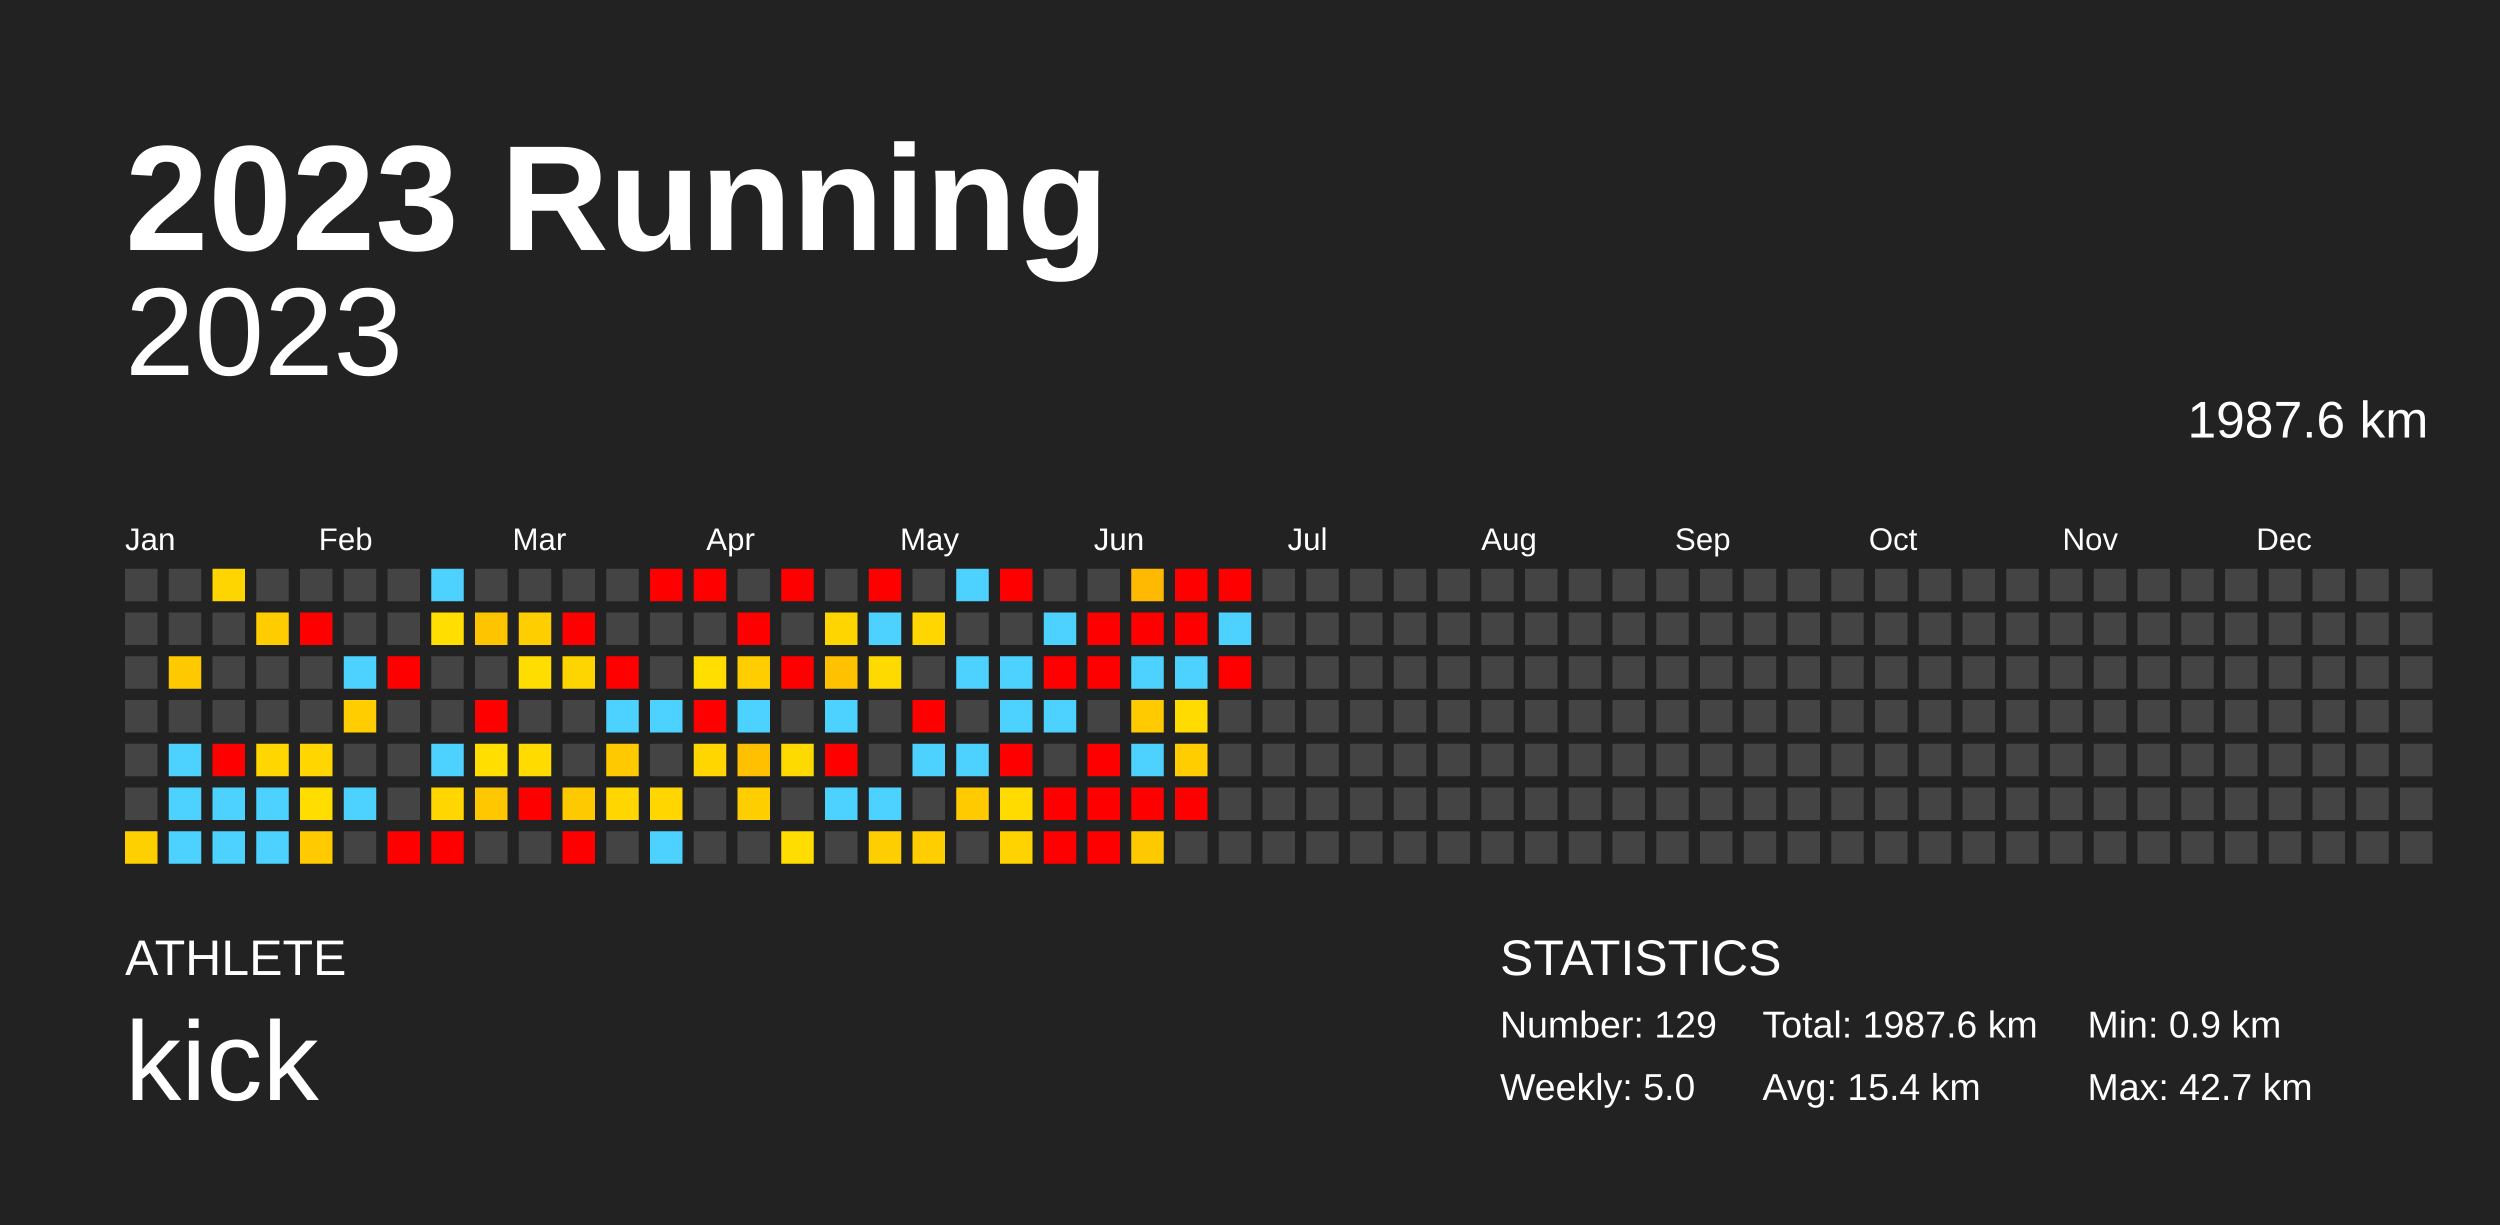
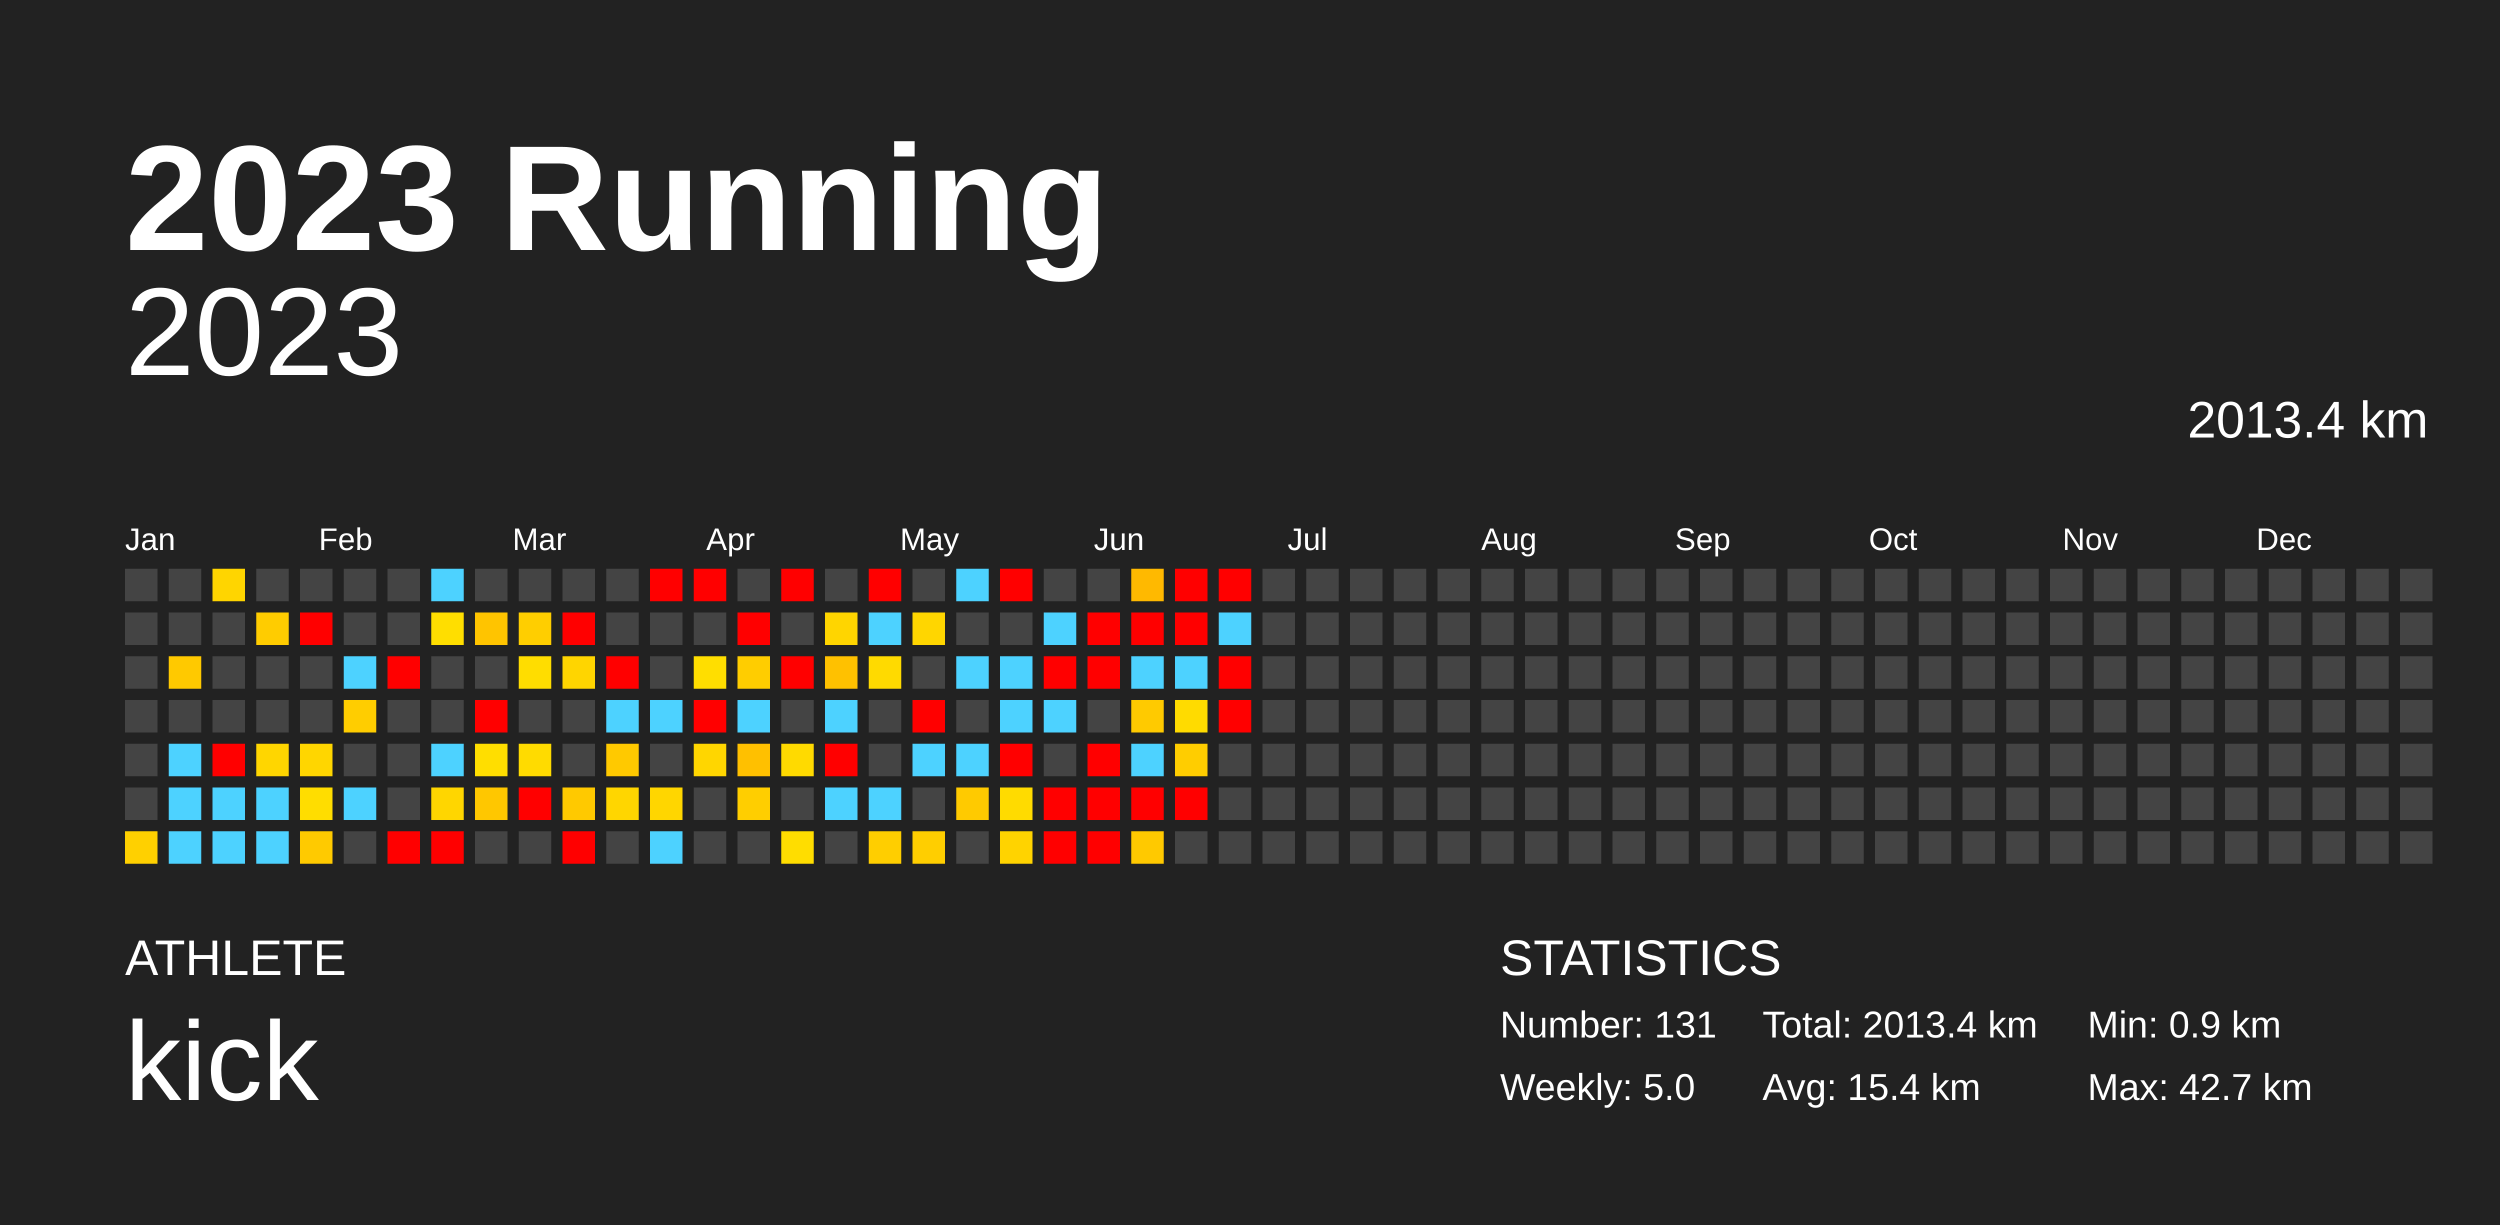
<svg xmlns="http://www.w3.org/2000/svg" baseProfile="full" height="98mm" version="1.1" viewBox="0,0,200,98" width="200mm">
  <defs />
  <rect fill="#222222" height="98" width="200" x="0" y="0" />
  <text fill="#FFFFFF" style="font-size:12px; font-family:Arial; font-weight:bold;" x="10" y="20">2023 Running</text>
  <text fill="#FFFFFF" style="font-size:4px; font-family:Arial" x="10" y="78">ATHLETE</text>
  <text fill="#FFFFFF" style="font-size:9px; font-family:Arial" x="10" y="88">kick</text>
  <text fill="#FFFFFF" style="font-size:4px; font-family:Arial" x="120" y="78">STATISTICS</text>
-   <text fill="#FFFFFF" style="font-size:3px; font-family:Arial" x="120" y="83">Number: 129</text>
+   <text fill="#FFFFFF" style="font-size:3px; font-family:Arial" x="120" y="83">Number: 131</text>
  <text fill="#FFFFFF" style="font-size:3px; font-family:Arial" x="120" y="88">Weekly: 5.0</text>
-   <text fill="#FFFFFF" style="font-size:3px; font-family:Arial" x="141" y="83">Total: 1987.6 km</text>
+   <text fill="#FFFFFF" style="font-size:3px; font-family:Arial" x="141" y="83">Total: 2013.4 km</text>
  <text fill="#FFFFFF" style="font-size:3px; font-family:Arial" x="141" y="88">Avg: 15.4 km</text>
  <text fill="#FFFFFF" style="font-size:3px; font-family:Arial" x="167" y="83">Min: 0.9 km</text>
  <text fill="#FFFFFF" style="font-size:3px; font-family:Arial" x="167" y="88">Max: 42.7 km</text>
  <text alignment-baseline="hanging" fill="#FFFFFF" style="font-size:10.0px; font-family:Arial;" x="10" y="30">2023</text>
-   <text alignment-baseline="hanging" fill="#FFFFFF" style="font-size:4.125px; font-family:Arial;" x="175" y="35">1987.6 km</text>
+   <text alignment-baseline="hanging" fill="#FFFFFF" style="font-size:4.125px; font-family:Arial;" x="175" y="35">2013.4 km</text>
  <text fill="#FFFFFF" style="font-size:2.5px; font-family:Arial" x="10.0" y="44">Jan</text>
  <text fill="#FFFFFF" style="font-size:2.5px; font-family:Arial" x="25.5" y="44">Feb</text>
  <text fill="#FFFFFF" style="font-size:2.5px; font-family:Arial" x="41.0" y="44">Mar</text>
  <text fill="#FFFFFF" style="font-size:2.5px; font-family:Arial" x="56.5" y="44">Apr</text>
  <text fill="#FFFFFF" style="font-size:2.5px; font-family:Arial" x="72.0" y="44">May</text>
  <text fill="#FFFFFF" style="font-size:2.5px; font-family:Arial" x="87.5" y="44">Jun</text>
  <text fill="#FFFFFF" style="font-size:2.5px; font-family:Arial" x="103.0" y="44">Jul</text>
  <text fill="#FFFFFF" style="font-size:2.5px; font-family:Arial" x="118.5" y="44">Aug</text>
  <text fill="#FFFFFF" style="font-size:2.5px; font-family:Arial" x="134.0" y="44">Sep</text>
  <text fill="#FFFFFF" style="font-size:2.5px; font-family:Arial" x="149.5" y="44">Oct</text>
  <text fill="#FFFFFF" style="font-size:2.5px; font-family:Arial" x="165.0" y="44">Nov</text>
  <text fill="#FFFFFF" style="font-size:2.5px; font-family:Arial" x="180.5" y="44">Dec</text>
  <rect fill="#444444" height="2.6" width="2.6" x="10.0" y="45.5" />
  <rect fill="#444444" height="2.6" width="2.6" x="10.0" y="49.0" />
  <rect fill="#444444" height="2.6" width="2.6" x="10.0" y="52.5" />
  <rect fill="#444444" height="2.6" width="2.6" x="10.0" y="56.0" />
  <rect fill="#444444" height="2.6" width="2.6" x="10.0" y="59.5" />
  <rect fill="#444444" height="2.6" width="2.6" x="10.0" y="63.0" />
  <rect fill="#ffd000" height="2.6" width="2.6" x="10.0" y="66.5" />
  <rect fill="#444444" height="2.6" width="2.6" x="13.5" y="45.5" />
  <rect fill="#444444" height="2.6" width="2.6" x="13.5" y="49.0" />
  <rect fill="#ffc900" height="2.6" width="2.6" x="13.5" y="52.5" />
  <rect fill="#444444" height="2.6" width="2.6" x="13.5" y="56.0" />
  <rect fill="#4dd2ff" height="2.6" width="2.6" x="13.5" y="59.5" />
  <rect fill="#4dd2ff" height="2.6" width="2.6" x="13.5" y="63.0" />
  <rect fill="#4dd2ff" height="2.6" width="2.6" x="13.5" y="66.5" />
  <rect fill="#ffd500" height="2.6" width="2.6" x="17.0" y="45.5" />
  <rect fill="#444444" height="2.6" width="2.6" x="17.0" y="49.0" />
  <rect fill="#444444" height="2.6" width="2.6" x="17.0" y="52.5" />
  <rect fill="#444444" height="2.6" width="2.6" x="17.0" y="56.0" />
  <rect fill="red" height="2.6" width="2.6" x="17.0" y="59.5" />
  <rect fill="#4dd2ff" height="2.6" width="2.6" x="17.0" y="63.0" />
  <rect fill="#4dd2ff" height="2.6" width="2.6" x="17.0" y="66.5" />
  <rect fill="#444444" height="2.6" width="2.6" x="20.5" y="45.5" />
  <rect fill="#ffcc00" height="2.6" width="2.6" x="20.5" y="49.0" />
  <rect fill="#444444" height="2.6" width="2.6" x="20.5" y="52.5" />
  <rect fill="#444444" height="2.6" width="2.6" x="20.5" y="56.0" />
  <rect fill="#ffd600" height="2.6" width="2.6" x="20.5" y="59.5" />
  <rect fill="#4dd2ff" height="2.6" width="2.6" x="20.5" y="63.0" />
  <rect fill="#4dd2ff" height="2.6" width="2.6" x="20.5" y="66.5" />
  <rect fill="#444444" height="2.6" width="2.6" x="24.0" y="45.5" />
  <rect fill="red" height="2.6" width="2.6" x="24.0" y="49.0" />
  <rect fill="#444444" height="2.6" width="2.6" x="24.0" y="52.5" />
  <rect fill="#444444" height="2.6" width="2.6" x="24.0" y="56.0" />
  <rect fill="#ffd600" height="2.6" width="2.6" x="24.0" y="59.5" />
  <rect fill="#ffdd00" height="2.6" width="2.6" x="24.0" y="63.0" />
  <rect fill="#ffca00" height="2.6" width="2.6" x="24.0" y="66.5" />
  <rect fill="#444444" height="2.6" width="2.6" x="27.5" y="45.5" />
  <rect fill="#444444" height="2.6" width="2.6" x="27.5" y="49.0" />
  <rect fill="#4dd2ff" height="2.6" width="2.6" x="27.5" y="52.5" />
  <rect fill="#ffcd00" height="2.6" width="2.6" x="27.5" y="56.0" />
  <rect fill="#444444" height="2.6" width="2.6" x="27.5" y="59.5" />
  <rect fill="#4dd2ff" height="2.6" width="2.6" x="27.5" y="63.0" />
  <rect fill="#444444" height="2.6" width="2.6" x="27.5" y="66.5" />
  <rect fill="#444444" height="2.6" width="2.6" x="31.0" y="45.5" />
  <rect fill="#444444" height="2.6" width="2.6" x="31.0" y="49.0" />
  <rect fill="red" height="2.6" width="2.6" x="31.0" y="52.5" />
  <rect fill="#444444" height="2.6" width="2.6" x="31.0" y="56.0" />
  <rect fill="#444444" height="2.6" width="2.6" x="31.0" y="59.5" />
  <rect fill="#444444" height="2.6" width="2.6" x="31.0" y="63.0" />
  <rect fill="red" height="2.6" width="2.6" x="31.0" y="66.5" />
  <rect fill="#4dd2ff" height="2.6" width="2.6" x="34.5" y="45.5" />
  <rect fill="#ffde00" height="2.6" width="2.6" x="34.5" y="49.0" />
  <rect fill="#444444" height="2.6" width="2.6" x="34.5" y="52.5" />
  <rect fill="#444444" height="2.6" width="2.6" x="34.5" y="56.0" />
  <rect fill="#4dd2ff" height="2.6" width="2.6" x="34.5" y="59.5" />
  <rect fill="#ffd600" height="2.6" width="2.6" x="34.5" y="63.0" />
  <rect fill="red" height="2.6" width="2.6" x="34.5" y="66.5" />
  <rect fill="#444444" height="2.6" width="2.6" x="38.0" y="45.5" />
  <rect fill="#ffc400" height="2.6" width="2.6" x="38.0" y="49.0" />
  <rect fill="#444444" height="2.6" width="2.6" x="38.0" y="52.5" />
  <rect fill="red" height="2.6" width="2.6" x="38.0" y="56.0" />
  <rect fill="#ffde00" height="2.6" width="2.6" x="38.0" y="59.5" />
  <rect fill="#ffc700" height="2.6" width="2.6" x="38.0" y="63.0" />
  <rect fill="#444444" height="2.6" width="2.6" x="38.0" y="66.5" />
  <rect fill="#444444" height="2.6" width="2.6" x="41.5" y="45.5" />
  <rect fill="#ffce00" height="2.6" width="2.6" x="41.5" y="49.0" />
  <rect fill="#ffdd00" height="2.6" width="2.6" x="41.5" y="52.5" />
  <rect fill="#444444" height="2.6" width="2.6" x="41.5" y="56.0" />
  <rect fill="#ffdb00" height="2.6" width="2.6" x="41.5" y="59.5" />
  <rect fill="red" height="2.6" width="2.6" x="41.5" y="63.0" />
  <rect fill="#444444" height="2.6" width="2.6" x="41.5" y="66.5" />
  <rect fill="#444444" height="2.6" width="2.6" x="45.0" y="45.5" />
  <rect fill="red" height="2.6" width="2.6" x="45.0" y="49.0" />
  <rect fill="#ffd500" height="2.6" width="2.6" x="45.0" y="52.5" />
  <rect fill="#444444" height="2.6" width="2.6" x="45.0" y="56.0" />
  <rect fill="#444444" height="2.6" width="2.6" x="45.0" y="59.5" />
  <rect fill="#ffc900" height="2.6" width="2.6" x="45.0" y="63.0" />
  <rect fill="red" height="2.6" width="2.6" x="45.0" y="66.5" />
  <rect fill="#444444" height="2.6" width="2.6" x="48.5" y="45.5" />
  <rect fill="#444444" height="2.6" width="2.6" x="48.5" y="49.0" />
  <rect fill="red" height="2.6" width="2.6" x="48.5" y="52.5" />
  <rect fill="#4dd2ff" height="2.6" width="2.6" x="48.5" y="56.0" />
  <rect fill="#ffc900" height="2.6" width="2.6" x="48.5" y="59.5" />
  <rect fill="#ffd600" height="2.6" width="2.6" x="48.5" y="63.0" />
  <rect fill="#444444" height="2.6" width="2.6" x="48.5" y="66.5" />
  <rect fill="red" height="2.6" width="2.6" x="52.0" y="45.5" />
  <rect fill="#444444" height="2.6" width="2.6" x="52.0" y="49.0" />
  <rect fill="#444444" height="2.6" width="2.6" x="52.0" y="52.5" />
  <rect fill="#4dd2ff" height="2.6" width="2.6" x="52.0" y="56.0" />
  <rect fill="#444444" height="2.6" width="2.6" x="52.0" y="59.5" />
  <rect fill="#ffd600" height="2.6" width="2.6" x="52.0" y="63.0" />
  <rect fill="#4dd2ff" height="2.6" width="2.6" x="52.0" y="66.5" />
  <rect fill="red" height="2.6" width="2.6" x="55.5" y="45.5" />
  <rect fill="#444444" height="2.6" width="2.6" x="55.5" y="49.0" />
  <rect fill="#ffde00" height="2.6" width="2.6" x="55.5" y="52.5" />
  <rect fill="red" height="2.6" width="2.6" x="55.5" y="56.0" />
  <rect fill="#ffd600" height="2.6" width="2.6" x="55.5" y="59.5" />
  <rect fill="#444444" height="2.6" width="2.6" x="55.5" y="63.0" />
  <rect fill="#444444" height="2.6" width="2.6" x="55.5" y="66.5" />
  <rect fill="#444444" height="2.6" width="2.6" x="59.0" y="45.5" />
  <rect fill="red" height="2.6" width="2.6" x="59.0" y="49.0" />
  <rect fill="#ffcd00" height="2.6" width="2.6" x="59.0" y="52.5" />
  <rect fill="#4dd2ff" height="2.6" width="2.6" x="59.0" y="56.0" />
  <rect fill="#ffc000" height="2.6" width="2.6" x="59.0" y="59.5" />
  <rect fill="#ffce00" height="2.6" width="2.6" x="59.0" y="63.0" />
  <rect fill="#444444" height="2.6" width="2.6" x="59.0" y="66.5" />
  <rect fill="red" height="2.6" width="2.6" x="62.5" y="45.5" />
  <rect fill="#444444" height="2.6" width="2.6" x="62.5" y="49.0" />
  <rect fill="red" height="2.6" width="2.6" x="62.5" y="52.5" />
  <rect fill="#444444" height="2.6" width="2.6" x="62.5" y="56.0" />
  <rect fill="#ffda00" height="2.6" width="2.6" x="62.5" y="59.5" />
  <rect fill="#444444" height="2.6" width="2.6" x="62.5" y="63.0" />
  <rect fill="#ffdd00" height="2.6" width="2.6" x="62.5" y="66.5" />
  <rect fill="#444444" height="2.6" width="2.6" x="66.0" y="45.5" />
  <rect fill="#ffd500" height="2.6" width="2.6" x="66.0" y="49.0" />
  <rect fill="#ffc100" height="2.6" width="2.6" x="66.0" y="52.5" />
  <rect fill="#4dd2ff" height="2.6" width="2.6" x="66.0" y="56.0" />
  <rect fill="red" height="2.6" width="2.6" x="66.0" y="59.5" />
  <rect fill="#4dd2ff" height="2.6" width="2.6" x="66.0" y="63.0" />
  <rect fill="#444444" height="2.6" width="2.6" x="66.0" y="66.5" />
  <rect fill="red" height="2.6" width="2.6" x="69.5" y="45.5" />
  <rect fill="#4dd2ff" height="2.6" width="2.6" x="69.5" y="49.0" />
  <rect fill="#ffda00" height="2.6" width="2.6" x="69.5" y="52.5" />
  <rect fill="#444444" height="2.6" width="2.6" x="69.5" y="56.0" />
  <rect fill="#444444" height="2.6" width="2.6" x="69.5" y="59.5" />
  <rect fill="#4dd2ff" height="2.6" width="2.6" x="69.5" y="63.0" />
  <rect fill="#ffce00" height="2.6" width="2.6" x="69.5" y="66.5" />
  <rect fill="#444444" height="2.6" width="2.6" x="73.0" y="45.5" />
  <rect fill="#ffd600" height="2.6" width="2.6" x="73.0" y="49.0" />
  <rect fill="#444444" height="2.6" width="2.6" x="73.0" y="52.5" />
  <rect fill="red" height="2.6" width="2.6" x="73.0" y="56.0" />
  <rect fill="#4dd2ff" height="2.6" width="2.6" x="73.0" y="59.5" />
  <rect fill="#444444" height="2.6" width="2.6" x="73.0" y="63.0" />
  <rect fill="#ffce00" height="2.6" width="2.6" x="73.0" y="66.5" />
  <rect fill="#4dd2ff" height="2.6" width="2.6" x="76.5" y="45.5" />
  <rect fill="#444444" height="2.6" width="2.6" x="76.5" y="49.0" />
  <rect fill="#4dd2ff" height="2.6" width="2.6" x="76.5" y="52.5" />
  <rect fill="#444444" height="2.6" width="2.6" x="76.5" y="56.0" />
  <rect fill="#4dd2ff" height="2.6" width="2.6" x="76.5" y="59.5" />
  <rect fill="#ffca00" height="2.6" width="2.6" x="76.5" y="63.0" />
  <rect fill="#444444" height="2.6" width="2.6" x="76.5" y="66.5" />
  <rect fill="red" height="2.6" width="2.6" x="80.0" y="45.5" />
  <rect fill="#444444" height="2.6" width="2.6" x="80.0" y="49.0" />
  <rect fill="#4dd2ff" height="2.6" width="2.6" x="80.0" y="52.5" />
  <rect fill="#4dd2ff" height="2.6" width="2.6" x="80.0" y="56.0" />
  <rect fill="red" height="2.6" width="2.6" x="80.0" y="59.5" />
  <rect fill="#ffdb00" height="2.6" width="2.6" x="80.0" y="63.0" />
  <rect fill="#ffd300" height="2.6" width="2.6" x="80.0" y="66.5" />
  <rect fill="#444444" height="2.6" width="2.6" x="83.5" y="45.5" />
  <rect fill="#4dd2ff" height="2.6" width="2.6" x="83.5" y="49.0" />
  <rect fill="red" height="2.6" width="2.6" x="83.5" y="52.5" />
  <rect fill="#4dd2ff" height="2.6" width="2.6" x="83.5" y="56.0" />
  <rect fill="#444444" height="2.6" width="2.6" x="83.5" y="59.5" />
  <rect fill="red" height="2.6" width="2.6" x="83.5" y="63.0" />
  <rect fill="red" height="2.6" width="2.6" x="83.5" y="66.5" />
  <rect fill="#444444" height="2.6" width="2.6" x="87.0" y="45.5" />
  <rect fill="red" height="2.6" width="2.6" x="87.0" y="49.0" />
  <rect fill="red" height="2.6" width="2.6" x="87.0" y="52.5" />
  <rect fill="#444444" height="2.6" width="2.6" x="87.0" y="56.0" />
  <rect fill="red" height="2.6" width="2.6" x="87.0" y="59.5" />
  <rect fill="red" height="2.6" width="2.6" x="87.0" y="63.0" />
  <rect fill="red" height="2.6" width="2.6" x="87.0" y="66.5" />
  <rect fill="#ffb900" height="2.6" width="2.6" x="90.5" y="45.5" />
  <rect fill="red" height="2.6" width="2.6" x="90.5" y="49.0" />
  <rect fill="#4dd2ff" height="2.6" width="2.6" x="90.5" y="52.5" />
  <rect fill="#ffca00" height="2.6" width="2.6" x="90.5" y="56.0" />
  <rect fill="#4dd2ff" height="2.6" width="2.6" x="90.5" y="59.5" />
  <rect fill="red" height="2.6" width="2.6" x="90.5" y="63.0" />
  <rect fill="#ffc900" height="2.6" width="2.6" x="90.5" y="66.5" />
  <rect fill="red" height="2.6" width="2.6" x="94.0" y="45.5" />
  <rect fill="red" height="2.6" width="2.6" x="94.0" y="49.0" />
  <rect fill="#4dd2ff" height="2.6" width="2.6" x="94.0" y="52.5" />
  <rect fill="#ffdb00" height="2.6" width="2.6" x="94.0" y="56.0" />
  <rect fill="#ffcd00" height="2.6" width="2.6" x="94.0" y="59.5" />
  <rect fill="red" height="2.6" width="2.6" x="94.0" y="63.0" />
  <rect fill="#444444" height="2.6" width="2.6" x="94.0" y="66.5" />
  <rect fill="red" height="2.6" width="2.6" x="97.5" y="45.5" />
  <rect fill="#4dd2ff" height="2.6" width="2.6" x="97.5" y="49.0" />
  <rect fill="red" height="2.6" width="2.6" x="97.5" y="52.5" />
-   <rect fill="#444444" height="2.6" width="2.6" x="97.5" y="56.0" />
+   <rect fill="red" height="2.6" width="2.6" x="97.5" y="56.0" />
  <rect fill="#444444" height="2.6" width="2.6" x="97.5" y="59.5" />
  <rect fill="#444444" height="2.6" width="2.6" x="97.5" y="63.0" />
  <rect fill="#444444" height="2.6" width="2.6" x="97.5" y="66.5" />
  <rect fill="#444444" height="2.6" width="2.6" x="101.0" y="45.5" />
  <rect fill="#444444" height="2.6" width="2.6" x="101.0" y="49.0" />
  <rect fill="#444444" height="2.6" width="2.6" x="101.0" y="52.5" />
  <rect fill="#444444" height="2.6" width="2.6" x="101.0" y="56.0" />
  <rect fill="#444444" height="2.6" width="2.6" x="101.0" y="59.5" />
  <rect fill="#444444" height="2.6" width="2.6" x="101.0" y="63.0" />
  <rect fill="#444444" height="2.6" width="2.6" x="101.0" y="66.5" />
  <rect fill="#444444" height="2.6" width="2.6" x="104.5" y="45.5" />
  <rect fill="#444444" height="2.6" width="2.6" x="104.5" y="49.0" />
  <rect fill="#444444" height="2.6" width="2.6" x="104.5" y="52.5" />
  <rect fill="#444444" height="2.6" width="2.6" x="104.5" y="56.0" />
  <rect fill="#444444" height="2.6" width="2.6" x="104.5" y="59.5" />
  <rect fill="#444444" height="2.6" width="2.6" x="104.5" y="63.0" />
  <rect fill="#444444" height="2.6" width="2.6" x="104.5" y="66.5" />
  <rect fill="#444444" height="2.6" width="2.6" x="108.0" y="45.5" />
  <rect fill="#444444" height="2.6" width="2.6" x="108.0" y="49.0" />
  <rect fill="#444444" height="2.6" width="2.6" x="108.0" y="52.5" />
  <rect fill="#444444" height="2.6" width="2.6" x="108.0" y="56.0" />
  <rect fill="#444444" height="2.6" width="2.6" x="108.0" y="59.5" />
  <rect fill="#444444" height="2.6" width="2.6" x="108.0" y="63.0" />
  <rect fill="#444444" height="2.6" width="2.6" x="108.0" y="66.5" />
  <rect fill="#444444" height="2.6" width="2.6" x="111.5" y="45.5" />
  <rect fill="#444444" height="2.6" width="2.6" x="111.5" y="49.0" />
  <rect fill="#444444" height="2.6" width="2.6" x="111.5" y="52.5" />
  <rect fill="#444444" height="2.6" width="2.6" x="111.5" y="56.0" />
  <rect fill="#444444" height="2.6" width="2.6" x="111.5" y="59.5" />
  <rect fill="#444444" height="2.6" width="2.6" x="111.5" y="63.0" />
  <rect fill="#444444" height="2.6" width="2.6" x="111.5" y="66.5" />
  <rect fill="#444444" height="2.6" width="2.6" x="115.0" y="45.5" />
  <rect fill="#444444" height="2.6" width="2.6" x="115.0" y="49.0" />
  <rect fill="#444444" height="2.6" width="2.6" x="115.0" y="52.5" />
  <rect fill="#444444" height="2.6" width="2.6" x="115.0" y="56.0" />
  <rect fill="#444444" height="2.6" width="2.6" x="115.0" y="59.5" />
  <rect fill="#444444" height="2.6" width="2.6" x="115.0" y="63.0" />
  <rect fill="#444444" height="2.6" width="2.6" x="115.0" y="66.5" />
  <rect fill="#444444" height="2.6" width="2.6" x="118.5" y="45.5" />
  <rect fill="#444444" height="2.6" width="2.6" x="118.5" y="49.0" />
  <rect fill="#444444" height="2.6" width="2.6" x="118.5" y="52.5" />
  <rect fill="#444444" height="2.6" width="2.6" x="118.5" y="56.0" />
  <rect fill="#444444" height="2.6" width="2.6" x="118.5" y="59.5" />
  <rect fill="#444444" height="2.6" width="2.6" x="118.5" y="63.0" />
  <rect fill="#444444" height="2.6" width="2.6" x="118.5" y="66.5" />
  <rect fill="#444444" height="2.6" width="2.6" x="122.0" y="45.5" />
  <rect fill="#444444" height="2.6" width="2.6" x="122.0" y="49.0" />
  <rect fill="#444444" height="2.6" width="2.6" x="122.0" y="52.5" />
  <rect fill="#444444" height="2.6" width="2.6" x="122.0" y="56.0" />
  <rect fill="#444444" height="2.6" width="2.6" x="122.0" y="59.5" />
  <rect fill="#444444" height="2.6" width="2.6" x="122.0" y="63.0" />
  <rect fill="#444444" height="2.6" width="2.6" x="122.0" y="66.5" />
  <rect fill="#444444" height="2.6" width="2.6" x="125.5" y="45.5" />
  <rect fill="#444444" height="2.6" width="2.6" x="125.5" y="49.0" />
  <rect fill="#444444" height="2.6" width="2.6" x="125.5" y="52.5" />
  <rect fill="#444444" height="2.6" width="2.6" x="125.5" y="56.0" />
  <rect fill="#444444" height="2.6" width="2.6" x="125.5" y="59.5" />
  <rect fill="#444444" height="2.6" width="2.6" x="125.5" y="63.0" />
  <rect fill="#444444" height="2.6" width="2.6" x="125.5" y="66.5" />
  <rect fill="#444444" height="2.6" width="2.6" x="129.0" y="45.5" />
  <rect fill="#444444" height="2.6" width="2.6" x="129.0" y="49.0" />
  <rect fill="#444444" height="2.6" width="2.6" x="129.0" y="52.5" />
  <rect fill="#444444" height="2.6" width="2.6" x="129.0" y="56.0" />
  <rect fill="#444444" height="2.6" width="2.6" x="129.0" y="59.5" />
  <rect fill="#444444" height="2.6" width="2.6" x="129.0" y="63.0" />
  <rect fill="#444444" height="2.6" width="2.6" x="129.0" y="66.5" />
  <rect fill="#444444" height="2.6" width="2.6" x="132.5" y="45.5" />
  <rect fill="#444444" height="2.6" width="2.6" x="132.5" y="49.0" />
  <rect fill="#444444" height="2.6" width="2.6" x="132.5" y="52.5" />
  <rect fill="#444444" height="2.6" width="2.6" x="132.5" y="56.0" />
  <rect fill="#444444" height="2.6" width="2.6" x="132.5" y="59.5" />
  <rect fill="#444444" height="2.6" width="2.6" x="132.5" y="63.0" />
  <rect fill="#444444" height="2.6" width="2.6" x="132.5" y="66.5" />
  <rect fill="#444444" height="2.6" width="2.6" x="136.0" y="45.5" />
  <rect fill="#444444" height="2.6" width="2.6" x="136.0" y="49.0" />
  <rect fill="#444444" height="2.6" width="2.6" x="136.0" y="52.5" />
  <rect fill="#444444" height="2.6" width="2.6" x="136.0" y="56.0" />
  <rect fill="#444444" height="2.6" width="2.6" x="136.0" y="59.5" />
  <rect fill="#444444" height="2.6" width="2.6" x="136.0" y="63.0" />
  <rect fill="#444444" height="2.6" width="2.6" x="136.0" y="66.5" />
  <rect fill="#444444" height="2.6" width="2.6" x="139.5" y="45.5" />
  <rect fill="#444444" height="2.6" width="2.6" x="139.5" y="49.0" />
  <rect fill="#444444" height="2.6" width="2.6" x="139.5" y="52.5" />
  <rect fill="#444444" height="2.6" width="2.6" x="139.5" y="56.0" />
  <rect fill="#444444" height="2.6" width="2.6" x="139.5" y="59.5" />
  <rect fill="#444444" height="2.6" width="2.6" x="139.5" y="63.0" />
  <rect fill="#444444" height="2.6" width="2.6" x="139.5" y="66.5" />
  <rect fill="#444444" height="2.6" width="2.6" x="143.0" y="45.5" />
  <rect fill="#444444" height="2.6" width="2.6" x="143.0" y="49.0" />
  <rect fill="#444444" height="2.6" width="2.6" x="143.0" y="52.5" />
  <rect fill="#444444" height="2.6" width="2.6" x="143.0" y="56.0" />
  <rect fill="#444444" height="2.6" width="2.6" x="143.0" y="59.5" />
  <rect fill="#444444" height="2.6" width="2.6" x="143.0" y="63.0" />
  <rect fill="#444444" height="2.6" width="2.6" x="143.0" y="66.5" />
  <rect fill="#444444" height="2.6" width="2.6" x="146.5" y="45.5" />
  <rect fill="#444444" height="2.6" width="2.6" x="146.5" y="49.0" />
  <rect fill="#444444" height="2.6" width="2.6" x="146.5" y="52.5" />
  <rect fill="#444444" height="2.6" width="2.6" x="146.5" y="56.0" />
  <rect fill="#444444" height="2.6" width="2.6" x="146.5" y="59.5" />
  <rect fill="#444444" height="2.6" width="2.6" x="146.5" y="63.0" />
  <rect fill="#444444" height="2.6" width="2.6" x="146.5" y="66.5" />
  <rect fill="#444444" height="2.6" width="2.6" x="150.0" y="45.5" />
  <rect fill="#444444" height="2.6" width="2.6" x="150.0" y="49.0" />
  <rect fill="#444444" height="2.6" width="2.6" x="150.0" y="52.5" />
  <rect fill="#444444" height="2.6" width="2.6" x="150.0" y="56.0" />
  <rect fill="#444444" height="2.6" width="2.6" x="150.0" y="59.5" />
  <rect fill="#444444" height="2.6" width="2.6" x="150.0" y="63.0" />
  <rect fill="#444444" height="2.6" width="2.6" x="150.0" y="66.5" />
  <rect fill="#444444" height="2.6" width="2.6" x="153.5" y="45.5" />
  <rect fill="#444444" height="2.6" width="2.6" x="153.5" y="49.0" />
  <rect fill="#444444" height="2.6" width="2.6" x="153.5" y="52.5" />
  <rect fill="#444444" height="2.6" width="2.6" x="153.5" y="56.0" />
  <rect fill="#444444" height="2.6" width="2.6" x="153.5" y="59.5" />
  <rect fill="#444444" height="2.6" width="2.6" x="153.5" y="63.0" />
  <rect fill="#444444" height="2.6" width="2.6" x="153.5" y="66.5" />
  <rect fill="#444444" height="2.6" width="2.6" x="157.0" y="45.5" />
  <rect fill="#444444" height="2.6" width="2.6" x="157.0" y="49.0" />
  <rect fill="#444444" height="2.6" width="2.6" x="157.0" y="52.5" />
  <rect fill="#444444" height="2.6" width="2.6" x="157.0" y="56.0" />
  <rect fill="#444444" height="2.6" width="2.6" x="157.0" y="59.5" />
  <rect fill="#444444" height="2.6" width="2.6" x="157.0" y="63.0" />
  <rect fill="#444444" height="2.6" width="2.6" x="157.0" y="66.5" />
  <rect fill="#444444" height="2.6" width="2.6" x="160.5" y="45.5" />
  <rect fill="#444444" height="2.6" width="2.6" x="160.5" y="49.0" />
  <rect fill="#444444" height="2.6" width="2.6" x="160.5" y="52.5" />
  <rect fill="#444444" height="2.6" width="2.6" x="160.5" y="56.0" />
  <rect fill="#444444" height="2.6" width="2.6" x="160.5" y="59.5" />
  <rect fill="#444444" height="2.6" width="2.6" x="160.5" y="63.0" />
  <rect fill="#444444" height="2.6" width="2.6" x="160.5" y="66.5" />
  <rect fill="#444444" height="2.6" width="2.6" x="164.0" y="45.5" />
  <rect fill="#444444" height="2.6" width="2.6" x="164.0" y="49.0" />
  <rect fill="#444444" height="2.6" width="2.6" x="164.0" y="52.5" />
  <rect fill="#444444" height="2.6" width="2.6" x="164.0" y="56.0" />
  <rect fill="#444444" height="2.6" width="2.6" x="164.0" y="59.5" />
  <rect fill="#444444" height="2.6" width="2.6" x="164.0" y="63.0" />
  <rect fill="#444444" height="2.6" width="2.6" x="164.0" y="66.5" />
  <rect fill="#444444" height="2.6" width="2.6" x="167.5" y="45.5" />
  <rect fill="#444444" height="2.6" width="2.6" x="167.5" y="49.0" />
  <rect fill="#444444" height="2.6" width="2.6" x="167.5" y="52.5" />
  <rect fill="#444444" height="2.6" width="2.6" x="167.5" y="56.0" />
  <rect fill="#444444" height="2.6" width="2.6" x="167.5" y="59.5" />
  <rect fill="#444444" height="2.6" width="2.6" x="167.5" y="63.0" />
  <rect fill="#444444" height="2.6" width="2.6" x="167.5" y="66.5" />
  <rect fill="#444444" height="2.6" width="2.6" x="171.0" y="45.5" />
  <rect fill="#444444" height="2.6" width="2.6" x="171.0" y="49.0" />
  <rect fill="#444444" height="2.6" width="2.6" x="171.0" y="52.5" />
  <rect fill="#444444" height="2.6" width="2.6" x="171.0" y="56.0" />
  <rect fill="#444444" height="2.6" width="2.6" x="171.0" y="59.5" />
  <rect fill="#444444" height="2.6" width="2.6" x="171.0" y="63.0" />
  <rect fill="#444444" height="2.6" width="2.6" x="171.0" y="66.5" />
  <rect fill="#444444" height="2.6" width="2.6" x="174.5" y="45.5" />
  <rect fill="#444444" height="2.6" width="2.6" x="174.5" y="49.0" />
  <rect fill="#444444" height="2.6" width="2.6" x="174.5" y="52.5" />
  <rect fill="#444444" height="2.6" width="2.6" x="174.5" y="56.0" />
  <rect fill="#444444" height="2.6" width="2.6" x="174.5" y="59.5" />
  <rect fill="#444444" height="2.6" width="2.6" x="174.5" y="63.0" />
  <rect fill="#444444" height="2.6" width="2.6" x="174.5" y="66.5" />
  <rect fill="#444444" height="2.6" width="2.6" x="178.0" y="45.5" />
  <rect fill="#444444" height="2.6" width="2.6" x="178.0" y="49.0" />
  <rect fill="#444444" height="2.6" width="2.6" x="178.0" y="52.5" />
  <rect fill="#444444" height="2.6" width="2.6" x="178.0" y="56.0" />
  <rect fill="#444444" height="2.6" width="2.6" x="178.0" y="59.5" />
  <rect fill="#444444" height="2.6" width="2.6" x="178.0" y="63.0" />
  <rect fill="#444444" height="2.6" width="2.6" x="178.0" y="66.5" />
  <rect fill="#444444" height="2.6" width="2.6" x="181.5" y="45.5" />
  <rect fill="#444444" height="2.6" width="2.6" x="181.5" y="49.0" />
  <rect fill="#444444" height="2.6" width="2.6" x="181.5" y="52.5" />
  <rect fill="#444444" height="2.6" width="2.6" x="181.5" y="56.0" />
  <rect fill="#444444" height="2.6" width="2.6" x="181.5" y="59.5" />
  <rect fill="#444444" height="2.6" width="2.6" x="181.5" y="63.0" />
  <rect fill="#444444" height="2.6" width="2.6" x="181.5" y="66.5" />
  <rect fill="#444444" height="2.6" width="2.6" x="185.0" y="45.5" />
  <rect fill="#444444" height="2.6" width="2.6" x="185.0" y="49.0" />
  <rect fill="#444444" height="2.6" width="2.6" x="185.0" y="52.5" />
  <rect fill="#444444" height="2.6" width="2.6" x="185.0" y="56.0" />
  <rect fill="#444444" height="2.6" width="2.6" x="185.0" y="59.5" />
  <rect fill="#444444" height="2.6" width="2.6" x="185.0" y="63.0" />
  <rect fill="#444444" height="2.6" width="2.6" x="185.0" y="66.5" />
  <rect fill="#444444" height="2.6" width="2.6" x="188.5" y="45.5" />
  <rect fill="#444444" height="2.6" width="2.6" x="188.5" y="49.0" />
  <rect fill="#444444" height="2.6" width="2.6" x="188.5" y="52.5" />
  <rect fill="#444444" height="2.6" width="2.6" x="188.5" y="56.0" />
  <rect fill="#444444" height="2.6" width="2.6" x="188.5" y="59.5" />
  <rect fill="#444444" height="2.6" width="2.6" x="188.5" y="63.0" />
  <rect fill="#444444" height="2.6" width="2.6" x="188.5" y="66.5" />
  <rect fill="#444444" height="2.6" width="2.6" x="192.0" y="45.5" />
  <rect fill="#444444" height="2.6" width="2.6" x="192.0" y="49.0" />
  <rect fill="#444444" height="2.6" width="2.6" x="192.0" y="52.5" />
  <rect fill="#444444" height="2.6" width="2.6" x="192.0" y="56.0" />
  <rect fill="#444444" height="2.6" width="2.6" x="192.0" y="59.5" />
  <rect fill="#444444" height="2.6" width="2.6" x="192.0" y="63.0" />
  <rect fill="#444444" height="2.6" width="2.6" x="192.0" y="66.5" />
</svg>
